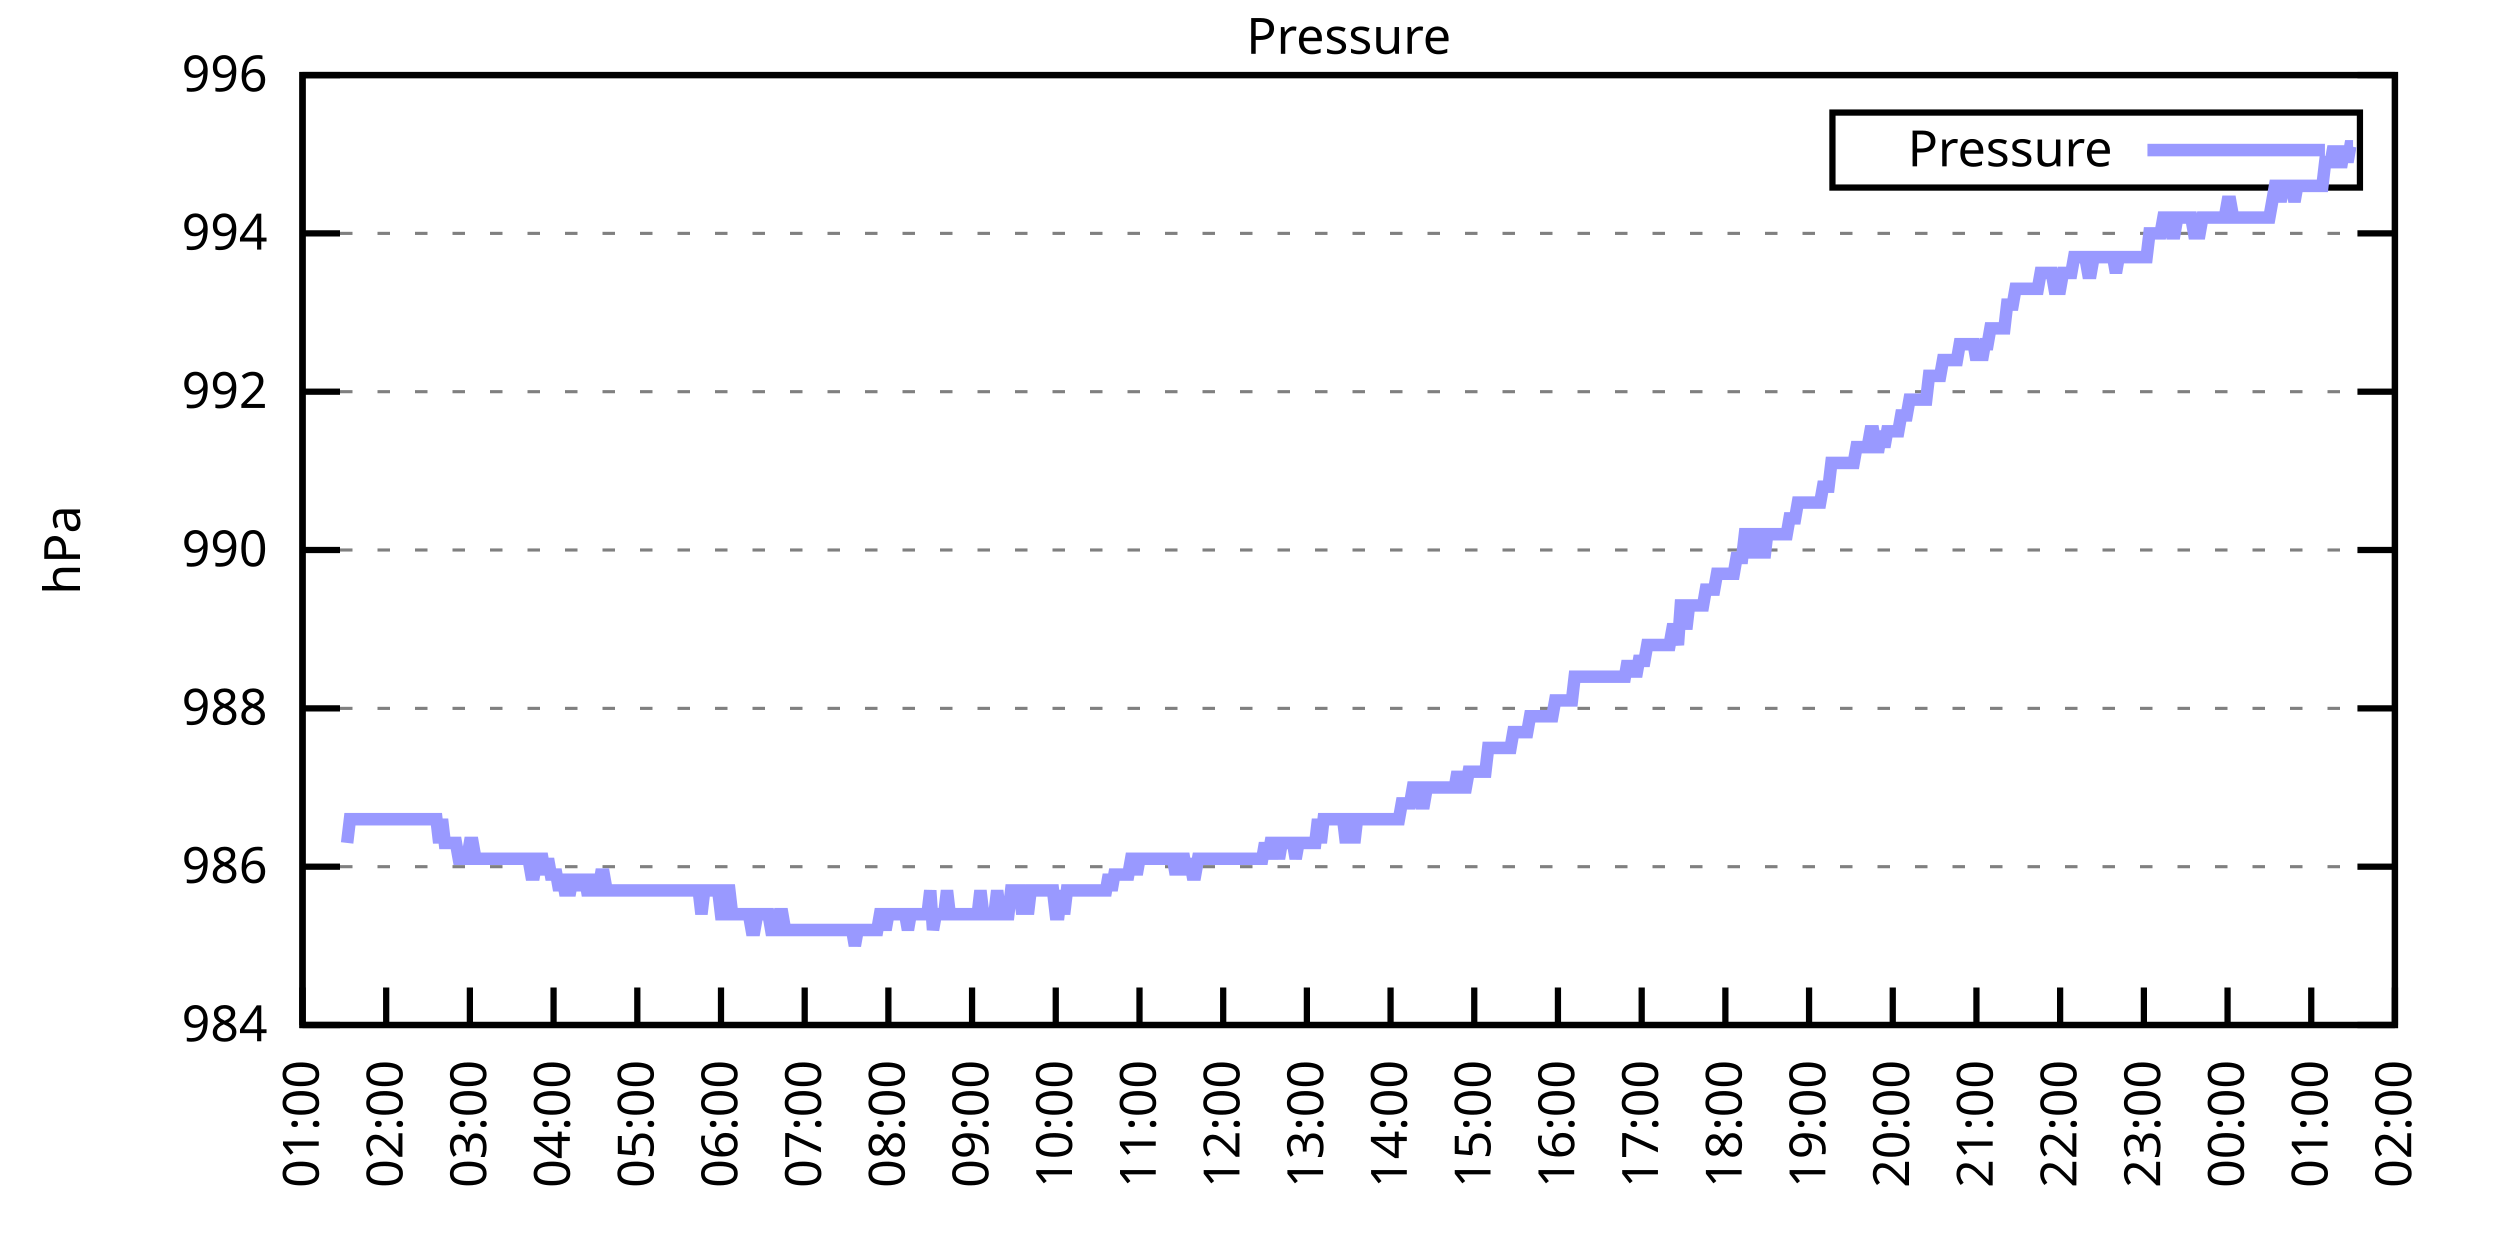
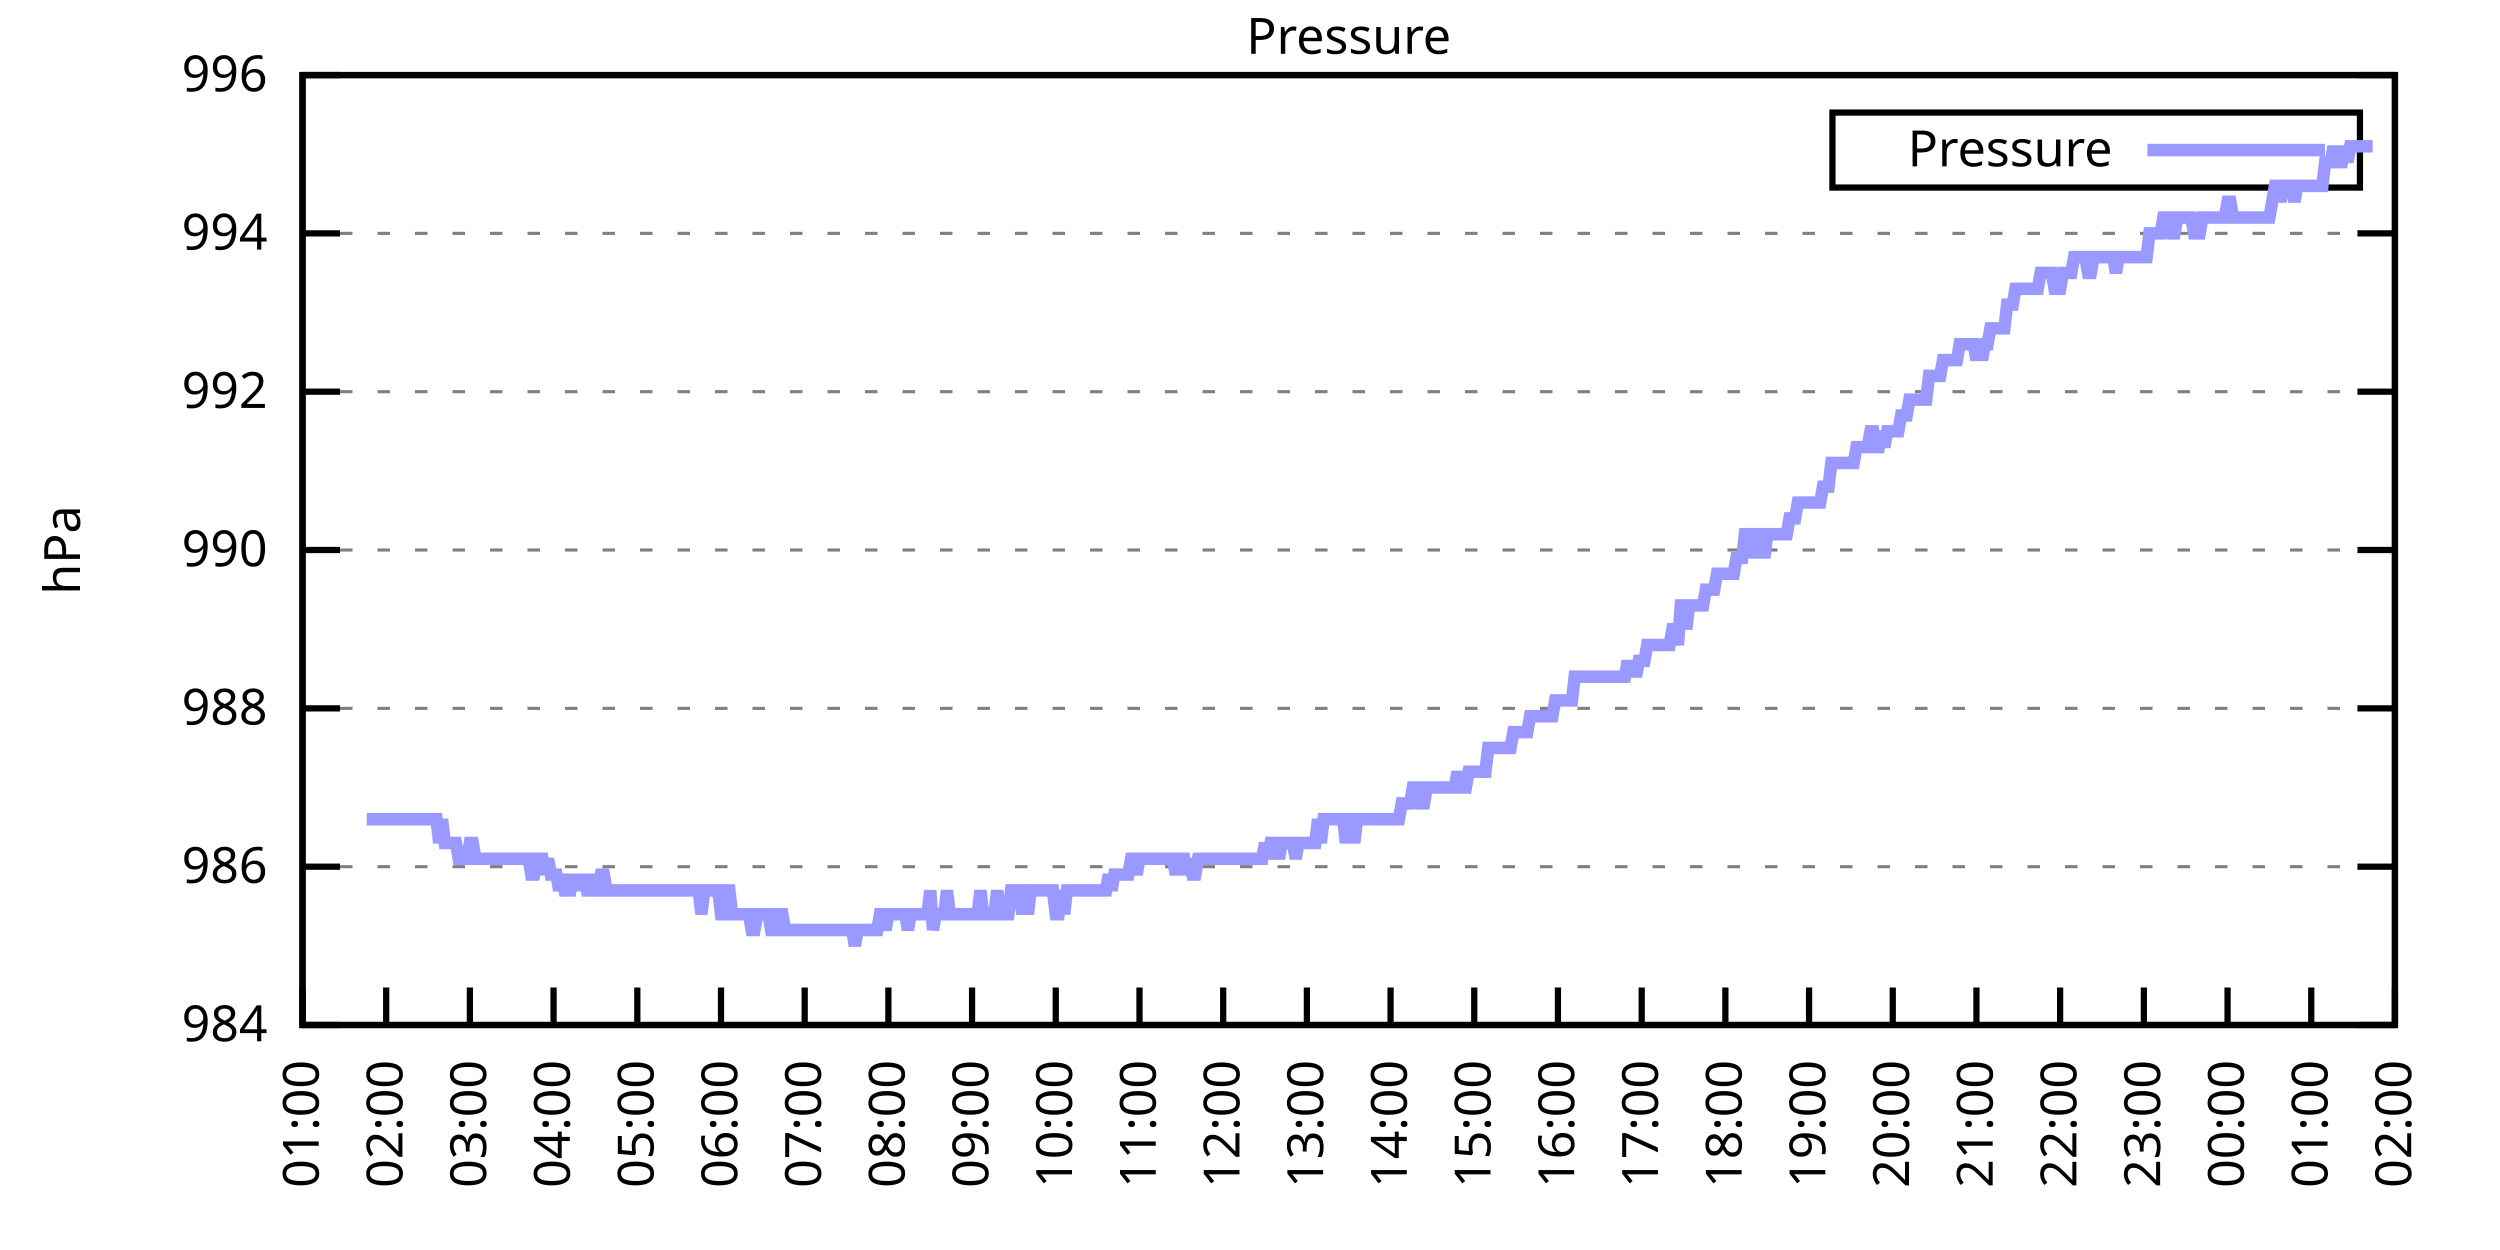
<svg xmlns="http://www.w3.org/2000/svg" xmlns:xlink="http://www.w3.org/1999/xlink" width="400" height="200" viewBox="0 0 400 200">
  <g id="gnuplot_canvas">
    <rect x="0" y="0" width="400" height="200" fill="none" />
    <defs>
      <circle id="gpDot" r="0.5" stroke-width="0.5" stroke="currentColor" />
      <path id="gpPt0" stroke-width="0.333" stroke="currentColor" d="M-1,0 h2 M0,-1 v2" />
      <path id="gpPt1" stroke-width="0.333" stroke="currentColor" d="M-1,-1 L1,1 M1,-1 L-1,1" />
      <path id="gpPt2" stroke-width="0.333" stroke="currentColor" d="M-1,0 L1,0 M0,-1 L0,1 M-1,-1 L1,1 M-1,1 L1,-1" />
      <rect id="gpPt3" stroke-width="0.333" stroke="currentColor" x="-1" y="-1" width="2" height="2" />
      <rect id="gpPt4" stroke-width="0.333" stroke="currentColor" fill="currentColor" x="-1" y="-1" width="2" height="2" />
      <circle id="gpPt5" stroke-width="0.333" stroke="currentColor" cx="0" cy="0" r="1" />
      <use xlink:href="#gpPt5" id="gpPt6" fill="currentColor" stroke="none" />
      <path id="gpPt7" stroke-width="0.333" stroke="currentColor" d="M0,-1.33 L-1.33,0.67 L1.33,0.67 z" />
      <use xlink:href="#gpPt7" id="gpPt8" fill="currentColor" stroke="none" />
      <use xlink:href="#gpPt7" id="gpPt9" stroke="currentColor" transform="rotate(180)" />
      <use xlink:href="#gpPt9" id="gpPt10" fill="currentColor" stroke="none" />
      <use xlink:href="#gpPt3" id="gpPt11" stroke="currentColor" transform="rotate(45)" />
      <use xlink:href="#gpPt11" id="gpPt12" fill="currentColor" stroke="none" />
      <path id="gpPt13" stroke-width="0.333" stroke="currentColor" d="M0,1.330 L1.265,0.411 L0.782,-1.067 L-0.782,-1.076 L-1.265,0.411 z" />
      <use xlink:href="#gpPt13" id="gpPt14" fill="currentColor" stroke="none" />
      <filter id="textbox" filterUnits="objectBoundingBox" x="0" y="0" height="1" width="1">
        <feFlood flood-color="white" flood-opacity="1" result="bgnd" />
        <feComposite in="SourceGraphic" in2="bgnd" operator="atop" />
      </filter>
      <filter id="greybox" filterUnits="objectBoundingBox" x="0" y="0" height="1" width="1">
        <feFlood flood-color="lightgrey" flood-opacity="1" result="grey" />
        <feComposite in="SourceGraphic" in2="grey" operator="atop" />
      </filter>
    </defs>
    <g fill="none" color="white" stroke="currentColor" stroke-width="1.00" stroke-linecap="butt" stroke-linejoin="miter">
</g>
    <g fill="none" color="black" stroke="currentColor" stroke-width="1.00" stroke-linecap="butt" stroke-linejoin="miter">
      <g stroke="none" shape-rendering="crispEdges">
        <polygon fill="rgb(255, 255, 255)" points="48.40,164.00 383.18,164.00 383.18,12.02 48.40,12.02 " />
      </g>
    </g>
    <g fill="none" color="black" stroke="currentColor" stroke-width="1.00" stroke-linecap="butt" stroke-linejoin="miter">
</g>
    <g fill="none" color="black" stroke="black" stroke-width="0.50" stroke-linecap="butt" stroke-linejoin="miter">
</g>
    <g fill="none" color="gray" stroke="currentColor" stroke-width="0.50" stroke-linecap="butt" stroke-linejoin="miter">
      <path stroke="gray" stroke-dasharray="2,4" class="gridline" d="M48.40,164.00 L383.19,164.00  " />
    </g>
    <g fill="none" color="gray" stroke="gray" stroke-width="1.00" stroke-linecap="butt" stroke-linejoin="miter">
</g>
    <g fill="none" color="black" stroke="currentColor" stroke-width="1.00" stroke-linecap="butt" stroke-linejoin="miter">
      <path stroke="black" d="M48.40,164.00 L54.40,164.00 M383.19,164.00 L377.19,164.00  " />
      <g transform="translate(42.80,166.60)" stroke="none" fill="black" font-family="Sans" font-size="8.00" text-anchor="end">
        <text>
          <tspan font-family="Sans"> 984</tspan>
        </text>
      </g>
    </g>
    <g fill="none" color="black" stroke="currentColor" stroke-width="1.00" stroke-linecap="butt" stroke-linejoin="miter">
</g>
    <g fill="none" color="black" stroke="black" stroke-width="0.50" stroke-linecap="butt" stroke-linejoin="miter">
</g>
    <g fill="none" color="gray" stroke="currentColor" stroke-width="0.50" stroke-linecap="butt" stroke-linejoin="miter">
      <path stroke="gray" stroke-dasharray="2,4" class="gridline" d="M48.40,138.67 L383.19,138.67  " />
    </g>
    <g fill="none" color="gray" stroke="gray" stroke-width="1.00" stroke-linecap="butt" stroke-linejoin="miter">
</g>
    <g fill="none" color="black" stroke="currentColor" stroke-width="1.00" stroke-linecap="butt" stroke-linejoin="miter">
      <path stroke="black" d="M48.40,138.67 L54.40,138.67 M383.19,138.67 L377.19,138.67  " />
      <g transform="translate(42.80,141.27)" stroke="none" fill="black" font-family="Sans" font-size="8.00" text-anchor="end">
        <text>
          <tspan font-family="Sans"> 986</tspan>
        </text>
      </g>
    </g>
    <g fill="none" color="black" stroke="currentColor" stroke-width="1.00" stroke-linecap="butt" stroke-linejoin="miter">
</g>
    <g fill="none" color="black" stroke="black" stroke-width="0.50" stroke-linecap="butt" stroke-linejoin="miter">
</g>
    <g fill="none" color="gray" stroke="currentColor" stroke-width="0.50" stroke-linecap="butt" stroke-linejoin="miter">
      <path stroke="gray" stroke-dasharray="2,4" class="gridline" d="M48.40,113.34 L383.19,113.34  " />
    </g>
    <g fill="none" color="gray" stroke="gray" stroke-width="1.00" stroke-linecap="butt" stroke-linejoin="miter">
</g>
    <g fill="none" color="black" stroke="currentColor" stroke-width="1.00" stroke-linecap="butt" stroke-linejoin="miter">
      <path stroke="black" d="M48.40,113.34 L54.40,113.34 M383.19,113.34 L377.19,113.34  " />
      <g transform="translate(42.80,115.94)" stroke="none" fill="black" font-family="Sans" font-size="8.00" text-anchor="end">
        <text>
          <tspan font-family="Sans"> 988</tspan>
        </text>
      </g>
    </g>
    <g fill="none" color="black" stroke="currentColor" stroke-width="1.00" stroke-linecap="butt" stroke-linejoin="miter">
</g>
    <g fill="none" color="black" stroke="black" stroke-width="0.50" stroke-linecap="butt" stroke-linejoin="miter">
</g>
    <g fill="none" color="gray" stroke="currentColor" stroke-width="0.50" stroke-linecap="butt" stroke-linejoin="miter">
      <path stroke="gray" stroke-dasharray="2,4" class="gridline" d="M48.40,88.00 L383.19,88.00  " />
    </g>
    <g fill="none" color="gray" stroke="gray" stroke-width="1.00" stroke-linecap="butt" stroke-linejoin="miter">
</g>
    <g fill="none" color="black" stroke="currentColor" stroke-width="1.00" stroke-linecap="butt" stroke-linejoin="miter">
      <path stroke="black" d="M48.40,88.00 L54.40,88.00 M383.19,88.00 L377.19,88.00  " />
      <g transform="translate(42.80,90.60)" stroke="none" fill="black" font-family="Sans" font-size="8.00" text-anchor="end">
        <text>
          <tspan font-family="Sans"> 990</tspan>
        </text>
      </g>
    </g>
    <g fill="none" color="black" stroke="currentColor" stroke-width="1.00" stroke-linecap="butt" stroke-linejoin="miter">
</g>
    <g fill="none" color="black" stroke="black" stroke-width="0.50" stroke-linecap="butt" stroke-linejoin="miter">
</g>
    <g fill="none" color="gray" stroke="currentColor" stroke-width="0.50" stroke-linecap="butt" stroke-linejoin="miter">
      <path stroke="gray" stroke-dasharray="2,4" class="gridline" d="M48.40,62.67 L383.19,62.67  " />
    </g>
    <g fill="none" color="gray" stroke="gray" stroke-width="1.00" stroke-linecap="butt" stroke-linejoin="miter">
</g>
    <g fill="none" color="black" stroke="currentColor" stroke-width="1.00" stroke-linecap="butt" stroke-linejoin="miter">
      <path stroke="black" d="M48.40,62.67 L54.40,62.67 M383.19,62.67 L377.19,62.67  " />
      <g transform="translate(42.80,65.27)" stroke="none" fill="black" font-family="Sans" font-size="8.00" text-anchor="end">
        <text>
          <tspan font-family="Sans"> 992</tspan>
        </text>
      </g>
    </g>
    <g fill="none" color="black" stroke="currentColor" stroke-width="1.00" stroke-linecap="butt" stroke-linejoin="miter">
</g>
    <g fill="none" color="black" stroke="black" stroke-width="0.50" stroke-linecap="butt" stroke-linejoin="miter">
</g>
    <g fill="none" color="gray" stroke="currentColor" stroke-width="0.50" stroke-linecap="butt" stroke-linejoin="miter">
      <path stroke="gray" stroke-dasharray="2,4" class="gridline" d="M48.40,37.34 L383.19,37.34  " />
    </g>
    <g fill="none" color="gray" stroke="gray" stroke-width="1.00" stroke-linecap="butt" stroke-linejoin="miter">
</g>
    <g fill="none" color="black" stroke="currentColor" stroke-width="1.00" stroke-linecap="butt" stroke-linejoin="miter">
      <path stroke="black" d="M48.40,37.34 L54.40,37.34 M383.19,37.34 L377.19,37.34  " />
      <g transform="translate(42.80,39.94)" stroke="none" fill="black" font-family="Sans" font-size="8.00" text-anchor="end">
        <text>
          <tspan font-family="Sans"> 994</tspan>
        </text>
      </g>
    </g>
    <g fill="none" color="black" stroke="currentColor" stroke-width="1.00" stroke-linecap="butt" stroke-linejoin="miter">
</g>
    <g fill="none" color="black" stroke="black" stroke-width="0.50" stroke-linecap="butt" stroke-linejoin="miter">
</g>
    <g fill="none" color="gray" stroke="currentColor" stroke-width="0.50" stroke-linecap="butt" stroke-linejoin="miter">
      <path stroke="gray" stroke-dasharray="2,4" class="gridline" d="M48.40,12.01 L383.19,12.01  " />
    </g>
    <g fill="none" color="gray" stroke="gray" stroke-width="1.00" stroke-linecap="butt" stroke-linejoin="miter">
</g>
    <g fill="none" color="black" stroke="currentColor" stroke-width="1.00" stroke-linecap="butt" stroke-linejoin="miter">
      <path stroke="black" d="M48.40,12.01 L54.40,12.01 M383.19,12.01 L377.19,12.01  " />
      <g transform="translate(42.80,14.61)" stroke="none" fill="black" font-family="Sans" font-size="8.00" text-anchor="end">
        <text>
          <tspan font-family="Sans"> 996</tspan>
        </text>
      </g>
    </g>
    <g fill="none" color="black" stroke="currentColor" stroke-width="1.00" stroke-linecap="butt" stroke-linejoin="miter">
      <path stroke="black" d="M48.40,164.00 L48.40,158.00  " />
      <g transform="translate(51.00,169.60) rotate(270.00)" stroke="none" fill="black" font-family="Sans" font-size="8.00" text-anchor="end">
        <text>
          <tspan font-family="Sans">01:00</tspan>
        </text>
      </g>
    </g>
    <g fill="none" color="black" stroke="currentColor" stroke-width="1.00" stroke-linecap="butt" stroke-linejoin="miter">
      <path stroke="black" d="M61.79,164.00 L61.79,158.00  " />
      <g transform="translate(64.39,169.60) rotate(270.00)" stroke="none" fill="black" font-family="Sans" font-size="8.00" text-anchor="end">
        <text>
          <tspan font-family="Sans">02:00</tspan>
        </text>
      </g>
    </g>
    <g fill="none" color="black" stroke="currentColor" stroke-width="1.00" stroke-linecap="butt" stroke-linejoin="miter">
      <path stroke="black" d="M75.18,164.00 L75.18,158.00  " />
      <g transform="translate(77.78,169.60) rotate(270.00)" stroke="none" fill="black" font-family="Sans" font-size="8.00" text-anchor="end">
        <text>
          <tspan font-family="Sans">03:00</tspan>
        </text>
      </g>
    </g>
    <g fill="none" color="black" stroke="currentColor" stroke-width="1.00" stroke-linecap="butt" stroke-linejoin="miter">
      <path stroke="black" d="M88.57,164.00 L88.57,158.00  " />
      <g transform="translate(91.17,169.60) rotate(270.00)" stroke="none" fill="black" font-family="Sans" font-size="8.00" text-anchor="end">
        <text>
          <tspan font-family="Sans">04:00</tspan>
        </text>
      </g>
    </g>
    <g fill="none" color="black" stroke="currentColor" stroke-width="1.00" stroke-linecap="butt" stroke-linejoin="miter">
      <path stroke="black" d="M101.97,164.00 L101.97,158.00  " />
      <g transform="translate(104.57,169.60) rotate(270.00)" stroke="none" fill="black" font-family="Sans" font-size="8.00" text-anchor="end">
        <text>
          <tspan font-family="Sans">05:00</tspan>
        </text>
      </g>
    </g>
    <g fill="none" color="black" stroke="currentColor" stroke-width="1.00" stroke-linecap="butt" stroke-linejoin="miter">
      <path stroke="black" d="M115.36,164.00 L115.36,158.00  " />
      <g transform="translate(117.96,169.60) rotate(270.00)" stroke="none" fill="black" font-family="Sans" font-size="8.00" text-anchor="end">
        <text>
          <tspan font-family="Sans">06:00</tspan>
        </text>
      </g>
    </g>
    <g fill="none" color="black" stroke="currentColor" stroke-width="1.00" stroke-linecap="butt" stroke-linejoin="miter">
      <path stroke="black" d="M128.75,164.00 L128.75,158.00  " />
      <g transform="translate(131.35,169.60) rotate(270.00)" stroke="none" fill="black" font-family="Sans" font-size="8.00" text-anchor="end">
        <text>
          <tspan font-family="Sans">07:00</tspan>
        </text>
      </g>
    </g>
    <g fill="none" color="black" stroke="currentColor" stroke-width="1.00" stroke-linecap="butt" stroke-linejoin="miter">
      <path stroke="black" d="M142.14,164.00 L142.14,158.00  " />
      <g transform="translate(144.74,169.60) rotate(270.00)" stroke="none" fill="black" font-family="Sans" font-size="8.00" text-anchor="end">
        <text>
          <tspan font-family="Sans">08:00</tspan>
        </text>
      </g>
    </g>
    <g fill="none" color="black" stroke="currentColor" stroke-width="1.00" stroke-linecap="butt" stroke-linejoin="miter">
      <path stroke="black" d="M155.53,164.00 L155.53,158.00  " />
      <g transform="translate(158.13,169.60) rotate(270.00)" stroke="none" fill="black" font-family="Sans" font-size="8.00" text-anchor="end">
        <text>
          <tspan font-family="Sans">09:00</tspan>
        </text>
      </g>
    </g>
    <g fill="none" color="black" stroke="currentColor" stroke-width="1.00" stroke-linecap="butt" stroke-linejoin="miter">
      <path stroke="black" d="M168.92,164.00 L168.92,158.00  " />
      <g transform="translate(171.52,169.60) rotate(270.00)" stroke="none" fill="black" font-family="Sans" font-size="8.00" text-anchor="end">
        <text>
          <tspan font-family="Sans">10:00</tspan>
        </text>
      </g>
    </g>
    <g fill="none" color="black" stroke="currentColor" stroke-width="1.00" stroke-linecap="butt" stroke-linejoin="miter">
      <path stroke="black" d="M182.32,164.00 L182.32,158.00  " />
      <g transform="translate(184.92,169.60) rotate(270.00)" stroke="none" fill="black" font-family="Sans" font-size="8.00" text-anchor="end">
        <text>
          <tspan font-family="Sans">11:00</tspan>
        </text>
      </g>
    </g>
    <g fill="none" color="black" stroke="currentColor" stroke-width="1.00" stroke-linecap="butt" stroke-linejoin="miter">
      <path stroke="black" d="M195.71,164.00 L195.71,158.00  " />
      <g transform="translate(198.31,169.60) rotate(270.00)" stroke="none" fill="black" font-family="Sans" font-size="8.00" text-anchor="end">
        <text>
          <tspan font-family="Sans">12:00</tspan>
        </text>
      </g>
    </g>
    <g fill="none" color="black" stroke="currentColor" stroke-width="1.00" stroke-linecap="butt" stroke-linejoin="miter">
      <path stroke="black" d="M209.10,164.00 L209.10,158.00  " />
      <g transform="translate(211.70,169.60) rotate(270.00)" stroke="none" fill="black" font-family="Sans" font-size="8.00" text-anchor="end">
        <text>
          <tspan font-family="Sans">13:00</tspan>
        </text>
      </g>
    </g>
    <g fill="none" color="black" stroke="currentColor" stroke-width="1.00" stroke-linecap="butt" stroke-linejoin="miter">
      <path stroke="black" d="M222.49,164.00 L222.49,158.00  " />
      <g transform="translate(225.09,169.60) rotate(270.00)" stroke="none" fill="black" font-family="Sans" font-size="8.00" text-anchor="end">
        <text>
          <tspan font-family="Sans">14:00</tspan>
        </text>
      </g>
    </g>
    <g fill="none" color="black" stroke="currentColor" stroke-width="1.00" stroke-linecap="butt" stroke-linejoin="miter">
      <path stroke="black" d="M235.88,164.00 L235.88,158.00  " />
      <g transform="translate(238.48,169.60) rotate(270.00)" stroke="none" fill="black" font-family="Sans" font-size="8.00" text-anchor="end">
        <text>
          <tspan font-family="Sans">15:00</tspan>
        </text>
      </g>
    </g>
    <g fill="none" color="black" stroke="currentColor" stroke-width="1.00" stroke-linecap="butt" stroke-linejoin="miter">
      <path stroke="black" d="M249.27,164.00 L249.27,158.00  " />
      <g transform="translate(251.87,169.60) rotate(270.00)" stroke="none" fill="black" font-family="Sans" font-size="8.00" text-anchor="end">
        <text>
          <tspan font-family="Sans">16:00</tspan>
        </text>
      </g>
    </g>
    <g fill="none" color="black" stroke="currentColor" stroke-width="1.00" stroke-linecap="butt" stroke-linejoin="miter">
      <path stroke="black" d="M262.67,164.00 L262.67,158.00  " />
      <g transform="translate(265.27,169.60) rotate(270.00)" stroke="none" fill="black" font-family="Sans" font-size="8.00" text-anchor="end">
        <text>
          <tspan font-family="Sans">17:00</tspan>
        </text>
      </g>
    </g>
    <g fill="none" color="black" stroke="currentColor" stroke-width="1.00" stroke-linecap="butt" stroke-linejoin="miter">
      <path stroke="black" d="M276.06,164.00 L276.06,158.00  " />
      <g transform="translate(278.66,169.60) rotate(270.00)" stroke="none" fill="black" font-family="Sans" font-size="8.00" text-anchor="end">
        <text>
          <tspan font-family="Sans">18:00</tspan>
        </text>
      </g>
    </g>
    <g fill="none" color="black" stroke="currentColor" stroke-width="1.00" stroke-linecap="butt" stroke-linejoin="miter">
      <path stroke="black" d="M289.45,164.00 L289.45,158.00  " />
      <g transform="translate(292.05,169.60) rotate(270.00)" stroke="none" fill="black" font-family="Sans" font-size="8.00" text-anchor="end">
        <text>
          <tspan font-family="Sans">19:00</tspan>
        </text>
      </g>
    </g>
    <g fill="none" color="black" stroke="currentColor" stroke-width="1.00" stroke-linecap="butt" stroke-linejoin="miter">
      <path stroke="black" d="M302.84,164.00 L302.84,158.00  " />
      <g transform="translate(305.44,169.60) rotate(270.00)" stroke="none" fill="black" font-family="Sans" font-size="8.00" text-anchor="end">
        <text>
          <tspan font-family="Sans">20:00</tspan>
        </text>
      </g>
    </g>
    <g fill="none" color="black" stroke="currentColor" stroke-width="1.00" stroke-linecap="butt" stroke-linejoin="miter">
      <path stroke="black" d="M316.23,164.00 L316.23,158.00  " />
      <g transform="translate(318.83,169.60) rotate(270.00)" stroke="none" fill="black" font-family="Sans" font-size="8.00" text-anchor="end">
        <text>
          <tspan font-family="Sans">21:00</tspan>
        </text>
      </g>
    </g>
    <g fill="none" color="black" stroke="currentColor" stroke-width="1.00" stroke-linecap="butt" stroke-linejoin="miter">
      <path stroke="black" d="M329.62,164.00 L329.62,158.00  " />
      <g transform="translate(332.22,169.60) rotate(270.00)" stroke="none" fill="black" font-family="Sans" font-size="8.00" text-anchor="end">
        <text>
          <tspan font-family="Sans">22:00</tspan>
        </text>
      </g>
    </g>
    <g fill="none" color="black" stroke="currentColor" stroke-width="1.00" stroke-linecap="butt" stroke-linejoin="miter">
      <path stroke="black" d="M343.02,164.00 L343.02,158.00  " />
      <g transform="translate(345.62,169.60) rotate(270.00)" stroke="none" fill="black" font-family="Sans" font-size="8.00" text-anchor="end">
        <text>
          <tspan font-family="Sans">23:00</tspan>
        </text>
      </g>
    </g>
    <g fill="none" color="black" stroke="currentColor" stroke-width="1.00" stroke-linecap="butt" stroke-linejoin="miter">
      <path stroke="black" d="M356.41,164.00 L356.41,158.00  " />
      <g transform="translate(359.01,169.60) rotate(270.00)" stroke="none" fill="black" font-family="Sans" font-size="8.00" text-anchor="end">
        <text>
          <tspan font-family="Sans">00:00</tspan>
        </text>
      </g>
    </g>
    <g fill="none" color="black" stroke="currentColor" stroke-width="1.00" stroke-linecap="butt" stroke-linejoin="miter">
      <path stroke="black" d="M369.80,164.00 L369.80,158.00  " />
      <g transform="translate(372.40,169.60) rotate(270.00)" stroke="none" fill="black" font-family="Sans" font-size="8.00" text-anchor="end">
        <text>
          <tspan font-family="Sans">01:00</tspan>
        </text>
      </g>
    </g>
    <g fill="none" color="black" stroke="currentColor" stroke-width="1.00" stroke-linecap="butt" stroke-linejoin="miter">
      <path stroke="black" d="M383.19,164.00 L383.19,158.00  " />
      <g transform="translate(385.79,169.60) rotate(270.00)" stroke="none" fill="black" font-family="Sans" font-size="8.00" text-anchor="end">
        <text>
          <tspan font-family="Sans">02:00</tspan>
        </text>
      </g>
    </g>
    <g fill="none" color="black" stroke="currentColor" stroke-width="1.00" stroke-linecap="butt" stroke-linejoin="miter">
</g>
    <g fill="none" color="black" stroke="currentColor" stroke-width="1.00" stroke-linecap="butt" stroke-linejoin="miter">
      <path stroke="black" d="M48.40,12.01 L48.40,164.00 L383.19,164.00 L383.19,12.01 L48.40,12.01 Z  " />
    </g>
    <g fill="none" color="black" stroke="currentColor" stroke-width="1.00" stroke-linecap="butt" stroke-linejoin="miter">
</g>
    <g fill="none" color="black" stroke="currentColor" stroke-width="1.00" stroke-linecap="butt" stroke-linejoin="miter">
      <path stroke="black" d="M293.19,30.01 L293.19,18.01 L377.59,18.01 L377.59,30.01 L293.19,30.01 Z  " />
    </g>
    <g id="Pressure_plot_1">
      <g fill="none" color="white" stroke="black" stroke-width="2.00" stroke-linecap="butt" stroke-linejoin="miter">
</g>
      <g fill="none" color="black" stroke="currentColor" stroke-width="2.00" stroke-linecap="butt" stroke-linejoin="miter">
        <g transform="translate(337.99,26.61)" stroke="none" fill="black" font-family="Sans" font-size="8.00" text-anchor="end">
          <text>
            <tspan font-family="Sans">Pressure</tspan>
          </text>
        </g>
      </g>
      <g fill="none" color="black" stroke="currentColor" stroke-width="2.00" stroke-linecap="butt" stroke-linejoin="miter">
-         <path stroke="rgb(153, 153, 255)" d="M343.59,24.01 L371.99,24.01 M55.54,134.87 L55.99,131.07 L56.43,131.07 L56.88,131.07 L57.33,131.07 L57.77,131.07   L58.22,131.07 L58.67,131.07 L59.11,131.07 L59.56,131.07 L60.01,131.07 L60.45,131.07 L60.90,131.07 L61.35,131.07   L61.79,131.07 L62.24,131.07 L62.68,131.07 L63.13,131.07 L63.58,131.07 L64.02,131.07 L64.47,131.07 L64.92,131.07   L65.36,131.07 L65.81,131.07 L66.26,131.07 L66.70,131.07 L67.15,131.07 L67.59,131.07 L68.04,131.07 L68.49,131.07   L68.93,131.07 L69.38,131.07 L69.83,131.07 L70.27,134.87 L70.72,131.07 L71.17,134.87 L71.61,134.87 L72.06,134.87   L72.50,134.87 L72.95,134.87 L73.40,137.40 L73.84,137.40 L74.29,137.40 L74.74,137.40 L75.18,134.87 L75.63,134.87   L76.08,137.40 L76.52,137.40 L76.97,137.40 L77.42,137.40 L77.86,137.40 L78.31,137.40 L78.75,137.40 L79.20,137.40   L79.65,137.40 L80.09,137.40 L80.54,137.40 L80.99,137.40 L81.43,137.40 L81.88,137.40 L82.33,137.40 L82.77,137.40   L83.22,137.40 L83.66,137.40 L84.11,137.40 L84.56,137.40 L85.00,139.93 L85.45,139.93 L85.90,137.40 L86.34,137.40   L86.79,137.40 L87.24,139.93 L87.68,137.40 L88.13,139.93 L88.57,139.93 L89.02,139.93 L89.47,142.47 L89.91,139.93   L90.36,142.47 L90.81,142.47 L91.25,142.47 L91.70,139.93 L92.15,142.47 L92.59,139.93 L93.04,142.47 L93.49,139.93   L93.93,142.47 L94.38,142.47 L94.82,139.93 L95.27,142.47 L95.72,142.47 L96.16,139.93 L96.61,139.93 L97.06,142.47   L97.50,142.47 L97.95,142.47 L98.40,142.47 L98.84,142.47 L99.29,142.47 L99.73,142.47 L100.18,142.47 L100.63,142.47   L101.07,142.47 L101.52,142.47 L101.97,142.47 L102.41,142.47 L102.86,142.47 L103.31,142.47 L103.75,142.47 L104.20,142.47   L104.64,142.47 L105.09,142.47 L105.54,142.47 L105.98,142.47 L106.43,142.47 L106.88,142.47 L107.32,142.47 L107.77,142.47   L108.22,142.47 L108.66,142.47 L109.11,142.47 L109.55,142.47 L110.00,142.47 L110.45,142.47 L110.89,142.47 L111.34,142.47   L111.79,142.47 L112.23,146.27 L112.68,142.47 L113.13,142.47 L113.57,142.47 L114.02,142.47 L114.47,142.47 L114.91,142.47   L115.36,146.27 L115.80,146.27 L116.25,142.47 L116.70,142.47 L117.14,146.27 L117.59,146.27 L118.04,146.27 L118.48,146.27   L118.93,146.27 L119.38,146.27 L119.82,146.27 L120.27,148.80 L120.71,148.80 L121.16,146.27 L121.61,146.27 L122.05,146.27   L122.50,146.27 L122.95,146.27 L123.39,148.80 L123.84,148.80 L124.29,148.80 L124.73,146.27 L125.18,146.27 L125.62,148.80   L126.07,148.80 L126.52,148.80 L126.96,148.80 L127.41,148.80 L127.86,148.80 L128.30,148.80 L128.75,148.80 L129.20,148.80   L129.64,148.80 L130.09,148.80 L130.54,148.80 L130.98,148.80 L131.43,148.80 L131.87,148.80 L132.32,148.80 L132.77,148.80   L133.21,148.80 L133.66,148.80 L134.11,148.80 L134.55,148.80 L135.00,148.80 L135.45,148.80 L135.89,148.80 L136.34,148.80   L136.78,151.33 L137.23,148.80 L137.68,148.80 L138.12,148.80 L138.57,148.80 L139.02,148.80 L139.46,148.80 L139.91,148.80   L140.36,148.80 L140.80,146.27 L141.25,146.27 L141.69,148.80 L142.14,146.27 L142.59,146.27 L143.03,146.27 L143.48,146.27   L143.93,146.27 L144.37,146.27 L144.82,146.27 L145.27,148.80 L145.71,146.27 L146.16,146.27 L146.61,146.27 L147.05,146.27   L147.50,146.27 L147.94,146.27 L148.39,146.27 L148.84,142.47 L149.28,148.80 L149.73,146.27 L150.18,146.27 L150.62,146.27   L151.07,146.27 L151.52,142.47 L151.96,146.27 L152.41,146.27 L152.85,146.27 L153.30,146.27 L153.75,146.27 L154.19,146.27   L154.64,146.27 L155.09,146.27 L155.53,146.27 L155.98,146.27 L156.43,146.27 L156.87,142.47 L157.32,146.27 L157.76,146.27   L158.21,146.27 L158.66,146.27 L159.10,146.27 L159.55,142.47 L160.00,146.27 L160.44,146.27 L160.89,146.27 L161.34,146.27   L161.78,142.47 L162.23,142.47 L162.67,142.47 L163.12,142.47 L163.57,146.27 L164.01,142.47 L164.46,146.27 L164.91,142.47   L165.35,142.47 L165.80,142.47 L166.25,142.47 L166.69,142.47 L167.14,142.47 L167.59,142.47 L168.03,142.47 L168.48,142.47   L168.92,146.27 L169.37,146.27 L169.82,142.47 L170.26,146.27 L170.71,142.47 L171.16,142.47 L171.60,142.47 L172.05,142.47   L172.50,142.47 L172.94,142.47 L173.39,142.47 L173.83,142.47 L174.28,142.47 L174.73,142.47 L175.17,142.47 L175.62,142.47   L176.07,142.47 L176.51,142.47 L176.96,142.47 L177.41,139.93 L177.85,142.47 L178.30,139.93 L178.74,139.93 L179.19,139.93   L179.64,139.93 L180.08,139.93 L180.53,139.93 L180.98,137.40 L181.42,137.40 L181.87,139.93 L182.32,137.40 L182.76,137.40   L183.21,137.40 L183.66,137.40 L184.10,137.40 L184.55,137.40 L184.99,137.40 L185.44,137.40 L185.89,137.40 L186.33,137.40   L186.78,137.40 L187.23,137.40 L187.67,137.40 L188.12,139.93 L188.57,137.40 L189.01,137.40 L189.46,137.40 L189.90,139.93   L190.35,137.40 L190.80,139.93 L191.24,139.93 L191.69,137.40 L192.14,137.40 L192.58,137.40 L193.03,137.40 L193.48,137.40   L193.92,137.40 L194.37,137.40 L194.81,137.40 L195.26,137.40 L195.71,137.40 L196.15,137.40 L196.60,137.40 L197.05,137.40   L197.49,137.40 L197.94,137.40 L198.39,137.40 L198.83,137.40 L199.28,137.40 L199.73,137.40 L200.17,137.40 L200.62,137.40   L201.06,137.40 L201.51,137.40 L201.96,137.40 L202.40,134.87 L202.85,137.40 L203.30,134.87 L203.74,134.87 L204.19,134.87   L204.64,137.40 L205.08,134.87 L205.53,134.87 L205.97,134.87 L206.42,134.87 L206.87,134.87 L207.31,137.40 L207.76,134.87   L208.21,134.87 L208.65,134.87 L209.10,134.87 L209.55,134.87 L209.99,134.87 L210.44,134.87 L210.88,131.07 L211.33,134.87   L211.78,131.07 L212.22,131.07 L212.67,131.07 L213.12,131.07 L213.56,131.07 L214.01,131.07 L214.46,131.07 L214.90,131.07   L215.35,134.87 L215.80,131.07 L216.24,131.07 L216.69,134.87 L217.13,131.07 L217.58,131.07 L218.03,131.07 L218.47,131.07   L218.92,131.07 L219.37,131.07 L219.81,131.07 L220.26,131.07 L220.71,131.07 L221.15,131.07 L221.60,131.07 L222.04,131.07   L222.49,131.07 L222.94,131.07 L223.38,131.07 L223.83,131.07 L224.28,128.54 L224.72,128.54 L225.17,128.54 L225.62,128.54   L226.06,126.00 L226.51,126.00 L226.95,126.00 L227.40,128.54 L227.85,128.54 L228.29,126.00 L228.74,126.00 L229.19,126.00   L229.63,126.00 L230.08,126.00 L230.53,126.00 L230.97,126.00 L231.42,126.00 L231.86,126.00 L232.31,126.00 L232.76,126.00   L233.20,123.47 L233.65,126.00 L234.10,126.00 L234.54,126.00 L234.99,123.47 L235.44,123.47 L235.88,123.47 L236.33,123.47   L236.78,123.47 L237.22,123.47 L237.67,123.47 L238.11,119.67 L238.56,119.67 L239.01,119.67 L239.45,119.67 L239.90,119.67   L240.35,119.67 L240.79,119.67 L241.24,119.67 L241.69,119.67 L242.13,117.14 L242.58,117.14 L243.02,117.14 L243.47,117.14   L243.92,117.14 L244.36,117.14 L244.81,114.60 L245.26,114.60 L245.70,114.60 L246.15,114.60 L246.60,114.60 L247.04,114.60   L247.49,114.60 L247.93,114.60 L248.38,114.60 L248.83,112.07 L249.27,112.07 L249.72,112.07 L250.17,112.07 L250.61,112.07   L251.06,112.07 L251.51,112.07 L251.95,108.27 L252.40,108.27 L252.85,108.27 L253.29,108.27 L253.74,108.27 L254.18,108.27   L254.63,108.27 L255.08,108.27 L255.52,108.27 L255.97,108.27 L256.42,108.27 L256.86,108.27 L257.31,108.27 L257.76,108.27   L258.20,108.27 L258.65,108.27 L259.09,108.27 L259.54,108.27 L259.99,108.27 L260.43,105.74 L260.88,108.27 L261.33,105.74   L261.77,108.27 L262.22,105.74 L262.67,105.74 L263.11,105.74 L263.56,103.20 L264.00,103.20 L264.45,103.20 L264.90,103.20   L265.34,103.20 L265.79,103.20 L266.24,103.20 L266.68,103.20 L267.13,103.20 L267.58,100.67 L268.02,100.67 L268.47,103.20   L268.92,96.87 L269.36,96.87 L269.81,100.67 L270.25,96.87 L270.70,96.87 L271.15,96.87 L271.59,96.87 L272.04,96.87   L272.49,96.87 L272.93,94.34 L273.38,94.34 L273.83,94.34 L274.27,94.34 L274.72,91.80 L275.16,91.80 L275.61,91.80   L276.06,91.80 L276.50,91.80 L276.95,91.80 L277.40,91.80 L277.84,89.27 L278.29,89.27 L278.74,89.27 L279.18,85.47   L279.63,85.47 L280.07,85.47 L280.52,89.27 L280.97,85.47 L281.41,85.47 L281.86,85.47 L282.31,89.27 L282.75,85.47   L283.20,85.47 L283.65,85.47 L284.09,85.47 L284.54,85.47 L284.98,85.47 L285.43,85.47 L285.88,85.47 L286.32,82.94   L286.77,82.94 L287.22,82.94 L287.66,80.41 L288.11,80.41 L288.56,80.41 L289.00,80.41 L289.45,80.41 L289.90,80.41   L290.34,80.41 L290.79,80.41 L291.23,80.41 L291.68,77.87 L292.13,77.87 L292.57,77.87 L293.02,74.07 L293.47,74.07   L293.91,74.07 L294.36,74.07 L294.81,74.07 L295.25,74.07 L295.70,74.07 L296.14,74.07 L296.59,74.07 L297.04,71.54   L297.48,71.54 L297.93,71.54 L298.38,71.54 L298.82,71.54 L299.27,69.01 L299.72,69.01 L300.16,71.54 L300.61,71.54   L301.05,69.01 L301.50,71.54 L301.95,69.01 L302.39,69.01 L302.84,69.01 L303.29,69.01 L303.73,69.01 L304.18,66.47   L304.63,66.47 L305.07,66.47 L305.52,63.94 L305.97,63.94 L306.41,63.94 L306.86,63.94 L307.30,63.94 L307.75,63.94   L308.20,63.94 L308.64,60.14 L309.09,60.14 L309.54,60.14 L309.98,60.14 L310.43,60.14 L310.88,57.61 L311.32,57.61   L311.77,57.61 L312.21,57.61 L312.66,57.61 L313.11,57.61 L313.55,55.07 L314.00,55.07 L314.45,55.07 L314.89,55.07   L315.34,55.07 L315.79,55.07 L316.23,57.61 L316.68,55.07 L317.12,57.61 L317.57,55.07 L318.02,55.07 L318.46,52.54   L318.91,52.54 L319.36,52.54 L319.80,52.54 L320.25,52.54 L320.70,52.54 L321.14,48.74 L321.59,48.74 L322.04,48.74   L322.48,46.21 L322.93,46.21 L323.37,46.21 L323.82,46.21 L324.27,46.21 L324.71,46.21 L325.16,46.21 L325.61,46.21   L326.05,46.21 L326.50,43.67 L326.95,43.67 L327.39,43.67 L327.84,43.67 L328.28,43.67 L328.73,46.21 L329.18,46.21   L329.62,46.21 L330.07,43.67 L330.52,43.67 L330.96,43.67 L331.41,43.67 L331.86,41.14 L332.30,41.14 L332.75,41.14   L333.19,41.14 L333.64,41.14 L334.09,43.67 L334.53,43.67 L334.98,41.14 L335.43,41.14 L335.87,41.14 L336.32,41.14   L336.77,41.14 L337.21,41.14 L337.66,41.14 L338.10,41.14 L338.55,43.67 L339.00,41.14 L339.44,41.14 L339.89,41.14   L340.34,41.14 L340.78,41.14 L341.23,41.14 L341.68,41.14 L342.12,41.14 L342.57,41.14 L343.02,41.14 L343.46,41.14   L343.91,37.34 L344.35,37.34 L344.80,37.34 L345.25,37.34 L345.69,37.34 L346.14,34.81 L346.59,34.81 L347.03,34.81   L347.48,37.34 L347.93,37.34 L348.37,34.81 L348.82,34.81 L349.26,34.81 L349.71,34.81 L350.16,34.81 L350.60,34.81   L351.05,37.34 L351.50,37.34 L351.94,37.34 L352.39,34.81 L352.84,34.81 L353.28,34.81 L353.73,34.81 L354.17,34.81   L354.62,34.81 L355.07,34.81 L355.51,34.81 L355.96,34.81 L356.41,32.28 L356.85,32.28 L357.30,34.81 L357.75,34.81   L358.19,34.81 L358.64,34.81 L359.09,34.81 L359.53,34.81 L359.98,34.81 L360.42,34.81 L360.87,34.81 L361.32,34.81   L361.76,34.81 L362.21,34.81 L362.66,34.81 L363.10,34.81 L363.55,32.28 L364.00,29.74 L364.44,29.74 L364.89,32.28   L365.33,29.74 L365.78,29.74 L366.23,29.74 L366.67,29.74 L367.12,32.28 L367.57,29.74 L368.01,29.74 L368.46,29.74   L368.91,29.74 L369.35,29.74 L369.80,29.74 L370.24,29.74 L370.69,29.74 L371.14,29.74 L371.58,29.74 L372.03,25.94   L372.48,25.94 L372.92,25.94 L373.37,23.41 L373.82,25.94 L374.26,25.94 L374.71,25.94 L375.16,23.41 L375.60,25.94   L376.05,23.41 L376.49,23.41  " />
+         <path stroke="rgb(153, 153, 255)" d="M343.59,24.01 L371.99,24.01 M58.67,131.07 L59.11,131.07 L59.56,131.07 L60.01,131.07 L60.45,131.07 L60.90,131.07   L61.35,131.07 L61.79,131.07 L62.24,131.07 L62.68,131.07 L63.13,131.07 L63.58,131.07 L64.02,131.07 L64.47,131.07   L64.92,131.07 L65.36,131.07 L65.81,131.07 L66.26,131.07 L66.70,131.07 L67.15,131.07 L67.59,131.07 L68.04,131.07   L68.49,131.07 L68.93,131.07 L69.38,131.07 L69.83,131.07 L70.27,134.87 L70.72,131.07 L71.17,134.87 L71.61,134.87   L72.06,134.87 L72.50,134.87 L72.95,134.87 L73.40,137.40 L73.84,137.40 L74.29,137.40 L74.74,137.40 L75.18,134.87   L75.63,134.87 L76.08,137.40 L76.52,137.40 L76.97,137.40 L77.42,137.40 L77.86,137.40 L78.31,137.40 L78.75,137.40   L79.20,137.40 L79.65,137.40 L80.09,137.40 L80.54,137.40 L80.99,137.40 L81.43,137.40 L81.88,137.40 L82.33,137.40   L82.77,137.40 L83.22,137.40 L83.66,137.40 L84.11,137.40 L84.56,137.40 L85.00,139.93 L85.45,139.93 L85.90,137.40   L86.34,137.40 L86.79,137.40 L87.24,139.93 L87.68,137.40 L88.13,139.93 L88.57,139.93 L89.02,139.93 L89.47,142.47   L89.91,139.93 L90.36,142.47 L90.81,142.47 L91.25,142.47 L91.70,139.93 L92.15,142.47 L92.59,139.93 L93.04,142.47   L93.49,139.93 L93.93,142.47 L94.38,142.47 L94.82,139.93 L95.27,142.47 L95.72,142.47 L96.16,139.93 L96.61,139.93   L97.06,142.47 L97.50,142.47 L97.95,142.47 L98.40,142.47 L98.84,142.47 L99.29,142.47 L99.73,142.47 L100.18,142.47   L100.63,142.47 L101.07,142.47 L101.52,142.47 L101.97,142.47 L102.41,142.47 L102.86,142.47 L103.31,142.47 L103.75,142.47   L104.20,142.47 L104.64,142.47 L105.09,142.47 L105.54,142.47 L105.98,142.47 L106.43,142.47 L106.88,142.47 L107.32,142.47   L107.77,142.47 L108.22,142.47 L108.66,142.47 L109.11,142.47 L109.55,142.47 L110.00,142.47 L110.45,142.47 L110.89,142.47   L111.34,142.47 L111.79,142.47 L112.23,146.27 L112.68,142.47 L113.13,142.47 L113.57,142.47 L114.02,142.47 L114.47,142.47   L114.91,142.47 L115.36,146.27 L115.80,146.27 L116.25,142.47 L116.70,142.47 L117.14,146.27 L117.59,146.27 L118.04,146.27   L118.48,146.27 L118.93,146.27 L119.38,146.27 L119.82,146.27 L120.27,148.80 L120.71,148.80 L121.16,146.27 L121.61,146.27   L122.05,146.27 L122.50,146.27 L122.95,146.27 L123.39,148.80 L123.84,148.80 L124.29,148.80 L124.73,146.27 L125.18,146.27   L125.62,148.80 L126.07,148.80 L126.52,148.80 L126.96,148.80 L127.41,148.80 L127.86,148.80 L128.30,148.80 L128.75,148.80   L129.20,148.80 L129.64,148.80 L130.09,148.80 L130.54,148.80 L130.98,148.80 L131.43,148.80 L131.87,148.80 L132.32,148.80   L132.77,148.80 L133.21,148.80 L133.66,148.80 L134.11,148.80 L134.55,148.80 L135.00,148.80 L135.45,148.80 L135.89,148.80   L136.34,148.80 L136.78,151.33 L137.23,148.80 L137.68,148.80 L138.12,148.80 L138.57,148.80 L139.02,148.80 L139.46,148.80   L139.91,148.80 L140.36,148.80 L140.80,146.27 L141.25,146.27 L141.69,148.80 L142.14,146.27 L142.59,146.27 L143.03,146.27   L143.48,146.27 L143.93,146.27 L144.37,146.27 L144.82,146.27 L145.27,148.80 L145.71,146.27 L146.16,146.27 L146.61,146.27   L147.05,146.27 L147.50,146.27 L147.94,146.27 L148.39,146.27 L148.84,142.47 L149.28,148.80 L149.73,146.27 L150.18,146.27   L150.62,146.27 L151.07,146.27 L151.52,142.47 L151.96,146.27 L152.41,146.27 L152.85,146.27 L153.30,146.27 L153.75,146.27   L154.19,146.27 L154.64,146.27 L155.09,146.27 L155.53,146.27 L155.98,146.27 L156.43,146.27 L156.87,142.47 L157.32,146.27   L157.76,146.27 L158.21,146.27 L158.66,146.27 L159.10,146.27 L159.55,142.47 L160.00,146.27 L160.44,146.27 L160.89,146.27   L161.34,146.27 L161.78,142.47 L162.23,142.47 L162.67,142.47 L163.12,142.47 L163.57,146.27 L164.01,142.47 L164.46,146.27   L164.91,142.47 L165.35,142.47 L165.80,142.47 L166.25,142.47 L166.69,142.47 L167.14,142.47 L167.59,142.47 L168.03,142.47   L168.48,142.47 L168.92,146.27 L169.37,146.27 L169.82,142.47 L170.26,146.27 L170.71,142.47 L171.16,142.47 L171.60,142.47   L172.05,142.47 L172.50,142.47 L172.94,142.47 L173.39,142.47 L173.83,142.47 L174.28,142.47 L174.73,142.47 L175.17,142.47   L175.62,142.47 L176.07,142.47 L176.51,142.47 L176.96,142.47 L177.41,139.93 L177.85,142.47 L178.30,139.93 L178.74,139.93   L179.19,139.93 L179.64,139.93 L180.08,139.93 L180.53,139.93 L180.98,137.40 L181.42,137.40 L181.87,139.93 L182.32,137.40   L182.76,137.40 L183.21,137.40 L183.66,137.40 L184.10,137.40 L184.55,137.40 L184.99,137.40 L185.44,137.40 L185.89,137.40   L186.33,137.40 L186.78,137.40 L187.23,137.40 L187.67,137.40 L188.12,139.93 L188.57,137.40 L189.01,137.40 L189.46,137.40   L189.90,139.93 L190.35,137.40 L190.80,139.93 L191.24,139.93 L191.69,137.40 L192.14,137.40 L192.58,137.40 L193.03,137.40   L193.48,137.40 L193.92,137.40 L194.37,137.40 L194.81,137.40 L195.26,137.40 L195.71,137.40 L196.15,137.40 L196.60,137.40   L197.05,137.40 L197.49,137.40 L197.94,137.40 L198.39,137.40 L198.83,137.40 L199.28,137.40 L199.73,137.40 L200.17,137.40   L200.62,137.40 L201.06,137.40 L201.51,137.40 L201.96,137.40 L202.40,134.87 L202.85,137.40 L203.30,134.87 L203.74,134.87   L204.19,134.87 L204.64,137.40 L205.08,134.87 L205.53,134.87 L205.97,134.87 L206.42,134.87 L206.87,134.87 L207.31,137.40   L207.76,134.87 L208.21,134.87 L208.65,134.87 L209.10,134.87 L209.55,134.87 L209.99,134.87 L210.44,134.87 L210.88,131.07   L211.33,134.87 L211.78,131.07 L212.22,131.07 L212.67,131.07 L213.12,131.07 L213.56,131.07 L214.01,131.07 L214.46,131.07   L214.90,131.07 L215.35,134.87 L215.80,131.07 L216.24,131.07 L216.69,134.87 L217.13,131.07 L217.58,131.07 L218.03,131.07   L218.47,131.07 L218.92,131.07 L219.37,131.07 L219.81,131.07 L220.26,131.07 L220.71,131.07 L221.15,131.07 L221.60,131.07   L222.04,131.07 L222.49,131.07 L222.94,131.07 L223.38,131.07 L223.83,131.07 L224.28,128.54 L224.72,128.54 L225.17,128.54   L225.62,128.54 L226.06,126.00 L226.51,126.00 L226.95,126.00 L227.40,128.54 L227.85,128.54 L228.29,126.00 L228.74,126.00   L229.19,126.00 L229.63,126.00 L230.08,126.00 L230.53,126.00 L230.97,126.00 L231.42,126.00 L231.86,126.00 L232.31,126.00   L232.76,126.00 L233.20,123.47 L233.65,126.00 L234.10,126.00 L234.54,126.00 L234.99,123.47 L235.44,123.47 L235.88,123.47   L236.33,123.47 L236.78,123.47 L237.22,123.47 L237.67,123.47 L238.11,119.67 L238.56,119.67 L239.01,119.67 L239.45,119.67   L239.90,119.67 L240.35,119.67 L240.79,119.67 L241.24,119.67 L241.69,119.67 L242.13,117.14 L242.58,117.14 L243.02,117.14   L243.47,117.14 L243.92,117.14 L244.36,117.14 L244.81,114.60 L245.26,114.60 L245.70,114.60 L246.15,114.60 L246.60,114.60   L247.04,114.60 L247.49,114.60 L247.93,114.60 L248.38,114.60 L248.83,112.07 L249.27,112.07 L249.72,112.07 L250.17,112.07   L250.61,112.07 L251.06,112.07 L251.51,112.07 L251.95,108.27 L252.40,108.27 L252.85,108.27 L253.29,108.27 L253.74,108.27   L254.18,108.27 L254.63,108.27 L255.08,108.27 L255.52,108.27 L255.97,108.27 L256.42,108.27 L256.86,108.27 L257.31,108.27   L257.76,108.27 L258.20,108.27 L258.65,108.27 L259.09,108.27 L259.54,108.27 L259.99,108.27 L260.43,105.74 L260.88,108.27   L261.33,105.74 L261.77,108.27 L262.22,105.74 L262.67,105.74 L263.11,105.74 L263.56,103.20 L264.00,103.20 L264.45,103.20   L264.90,103.20 L265.34,103.20 L265.79,103.20 L266.24,103.20 L266.68,103.20 L267.13,103.20 L267.58,100.67 L268.02,100.67   L268.47,103.20 L268.92,96.87 L269.36,96.87 L269.81,100.67 L270.25,96.87 L270.70,96.87 L271.15,96.87 L271.59,96.87   L272.04,96.87 L272.49,96.87 L272.93,94.34 L273.38,94.34 L273.83,94.34 L274.27,94.34 L274.72,91.80 L275.16,91.80   L275.61,91.80 L276.06,91.80 L276.50,91.80 L276.95,91.80 L277.40,91.80 L277.84,89.27 L278.29,89.27 L278.74,89.27   L279.18,85.47 L279.63,85.47 L280.07,85.47 L280.52,89.27 L280.97,85.47 L281.41,85.47 L281.86,85.47 L282.31,89.27   L282.75,85.47 L283.20,85.47 L283.65,85.47 L284.09,85.47 L284.54,85.47 L284.98,85.47 L285.43,85.47 L285.88,85.47   L286.32,82.94 L286.77,82.94 L287.22,82.94 L287.66,80.41 L288.11,80.41 L288.56,80.41 L289.00,80.41 L289.45,80.41   L289.90,80.41 L290.34,80.41 L290.79,80.41 L291.23,80.41 L291.68,77.87 L292.13,77.87 L292.57,77.87 L293.02,74.07   L293.47,74.07 L293.91,74.07 L294.36,74.07 L294.81,74.07 L295.25,74.07 L295.70,74.07 L296.14,74.07 L296.59,74.07   L297.04,71.54 L297.48,71.54 L297.93,71.54 L298.38,71.54 L298.82,71.54 L299.27,69.01 L299.72,69.01 L300.16,71.54   L300.61,71.54 L301.05,69.01 L301.50,71.54 L301.95,69.01 L302.39,69.01 L302.84,69.01 L303.29,69.01 L303.73,69.01   L304.18,66.47 L304.63,66.47 L305.07,66.47 L305.52,63.94 L305.97,63.94 L306.41,63.94 L306.86,63.94 L307.30,63.94   L307.75,63.94 L308.20,63.94 L308.64,60.14 L309.09,60.14 L309.54,60.14 L309.98,60.14 L310.43,60.14 L310.88,57.61   L311.32,57.61 L311.77,57.61 L312.21,57.61 L312.66,57.61 L313.11,57.61 L313.55,55.07 L314.00,55.07 L314.45,55.07   L314.89,55.07 L315.34,55.07 L315.79,55.07 L316.23,57.61 L316.68,55.07 L317.12,57.61 L317.57,55.07 L318.02,55.07   L318.46,52.54 L318.91,52.54 L319.36,52.54 L319.80,52.54 L320.25,52.54 L320.70,52.54 L321.14,48.74 L321.59,48.74   L322.04,48.74 L322.48,46.21 L322.93,46.21 L323.37,46.21 L323.82,46.21 L324.27,46.21 L324.71,46.21 L325.16,46.21   L325.61,46.21 L326.05,46.21 L326.50,43.67 L326.95,43.67 L327.39,43.67 L327.84,43.67 L328.28,43.67 L328.73,46.21   L329.18,46.21 L329.62,46.21 L330.07,43.67 L330.52,43.67 L330.96,43.67 L331.41,43.67 L331.86,41.14 L332.30,41.14   L332.75,41.14 L333.19,41.14 L333.64,41.14 L334.09,43.67 L334.53,43.67 L334.98,41.14 L335.43,41.14 L335.87,41.14   L336.32,41.14 L336.77,41.14 L337.21,41.14 L337.66,41.14 L338.10,41.14 L338.55,43.67 L339.00,41.14 L339.44,41.14   L339.89,41.14 L340.34,41.14 L340.78,41.14 L341.23,41.14 L341.68,41.14 L342.12,41.14 L342.57,41.14 L343.02,41.14   L343.46,41.14 L343.91,37.34 L344.35,37.34 L344.80,37.34 L345.25,37.34 L345.69,37.34 L346.14,34.81 L346.59,34.81   L347.03,34.81 L347.48,37.34 L347.93,37.34 L348.37,34.81 L348.82,34.81 L349.26,34.81 L349.71,34.81 L350.16,34.81   L350.60,34.81 L351.05,37.34 L351.50,37.34 L351.94,37.34 L352.39,34.81 L352.84,34.81 L353.28,34.81 L353.73,34.81   L354.17,34.81 L354.62,34.81 L355.07,34.81 L355.51,34.81 L355.96,34.81 L356.41,32.28 L356.85,32.28 L357.30,34.81   L357.75,34.81 L358.19,34.81 L358.64,34.81 L359.09,34.81 L359.53,34.81 L359.98,34.81 L360.42,34.81 L360.87,34.81   L361.32,34.81 L361.76,34.81 L362.21,34.81 L362.66,34.81 L363.10,34.81 L363.55,32.28 L364.00,29.74 L364.44,29.74   L364.89,32.28 L365.33,29.74 L365.78,29.74 L366.23,29.74 L366.67,29.74 L367.12,32.28 L367.57,29.74 L368.01,29.74   L368.46,29.74 L368.91,29.74 L369.35,29.74 L369.80,29.74 L370.24,29.74 L370.69,29.74 L371.14,29.74 L371.58,29.74   L372.03,25.94 L372.48,25.94 L372.92,25.94 L373.37,23.41 L373.82,25.94 L374.26,25.94 L374.71,25.94 L375.16,23.41   L375.60,25.94 L376.05,23.41 L376.49,23.41 L376.94,23.41 L377.39,23.41 L377.83,23.41 L378.28,23.41 L378.73,23.41   L379.17,23.41 L379.62,23.41  " />
      </g>
    </g>
    <g fill="none" color="black" stroke="currentColor" stroke-width="2.00" stroke-linecap="butt" stroke-linejoin="miter">
</g>
    <g fill="none" color="black" stroke="black" stroke-width="1.00" stroke-linecap="butt" stroke-linejoin="miter">
</g>
    <g fill="none" color="black" stroke="currentColor" stroke-width="1.00" stroke-linecap="butt" stroke-linejoin="miter">
      <path stroke="black" d="M48.40,12.01 L48.40,164.00 L383.19,164.00 L383.19,12.01 L48.40,12.01 Z  " />
      <g transform="translate(12.80,88.01) rotate(270.00)" stroke="none" fill="black" font-family="Sans" font-size="8.00" text-anchor="middle">
        <text>
          <tspan font-family="Sans">hPa</tspan>
        </text>
      </g>
    </g>
    <g fill="none" color="black" stroke="currentColor" stroke-width="1.00" stroke-linecap="butt" stroke-linejoin="miter">
</g>
    <g fill="none" color="black" stroke="currentColor" stroke-width="1.00" stroke-linecap="butt" stroke-linejoin="miter">
      <g transform="translate(215.79,8.61)" stroke="none" fill="black" font-family="Sans" font-size="8.00" text-anchor="middle">
        <text>
          <tspan font-family="Sans">Pressure</tspan>
        </text>
      </g>
    </g>
    <g fill="none" color="black" stroke="currentColor" stroke-width="1.00" stroke-linecap="butt" stroke-linejoin="miter">
</g>
  </g>
</svg>
